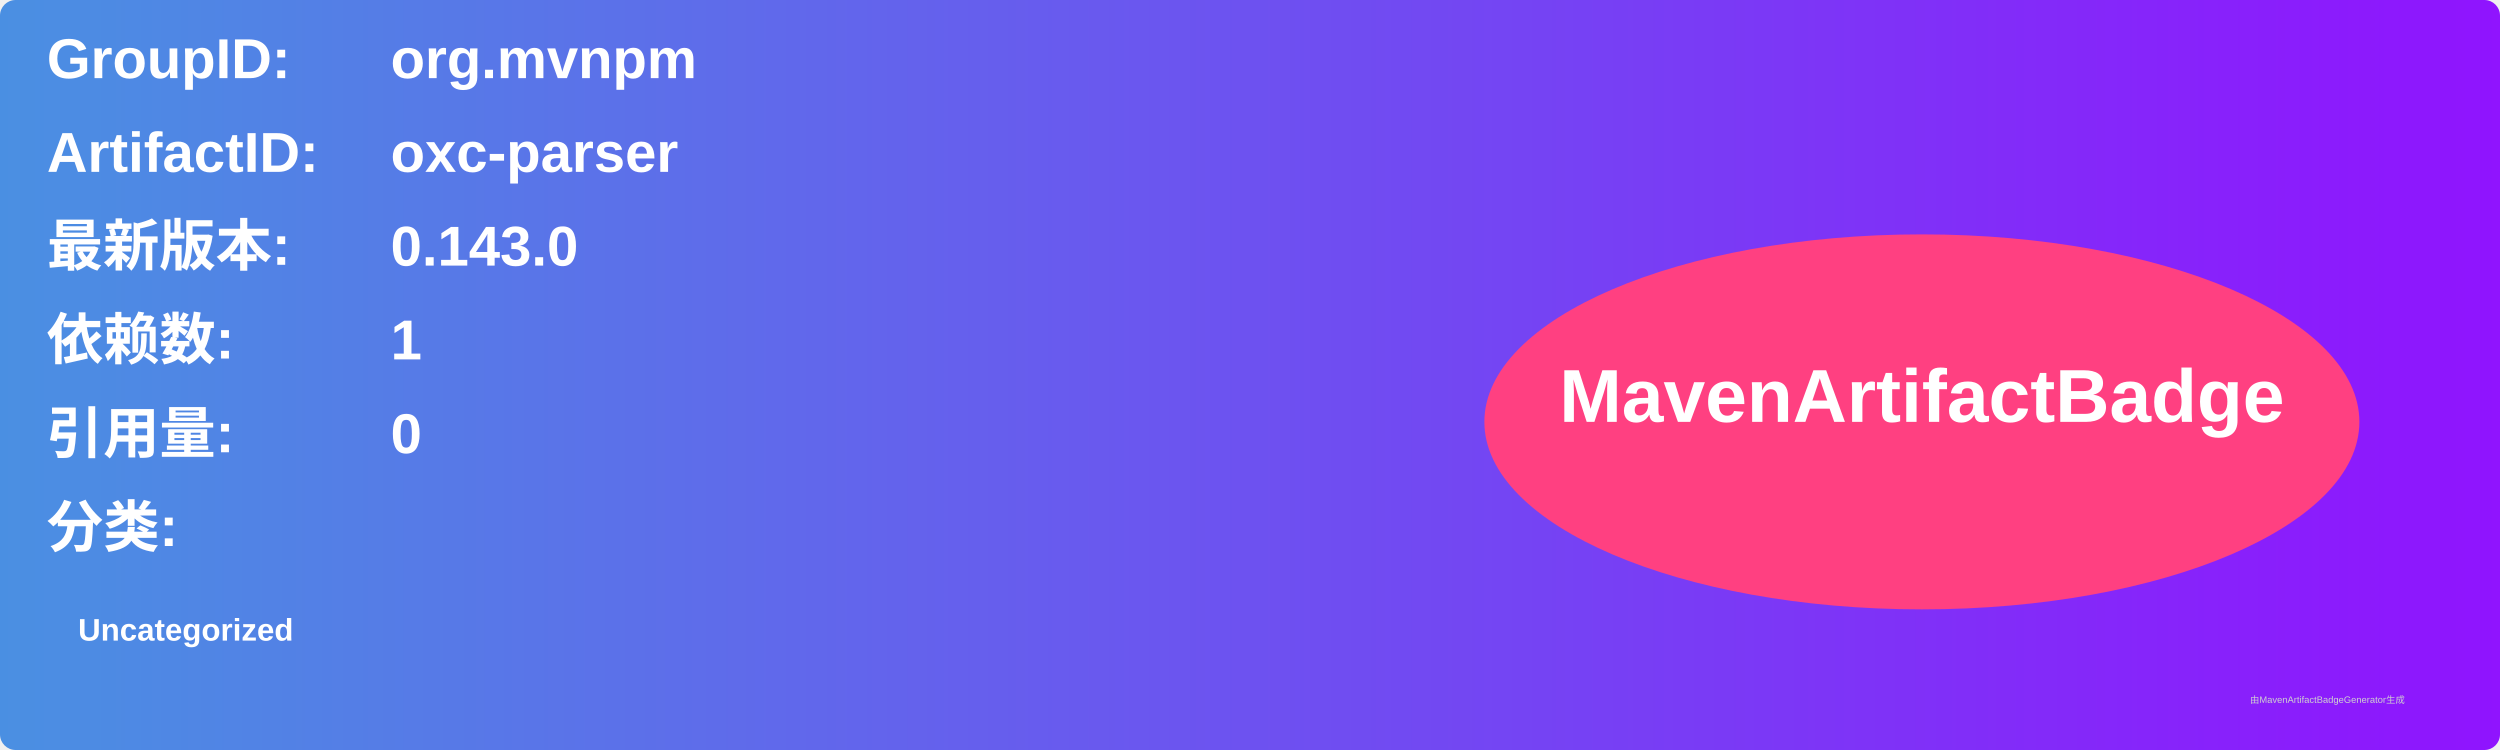
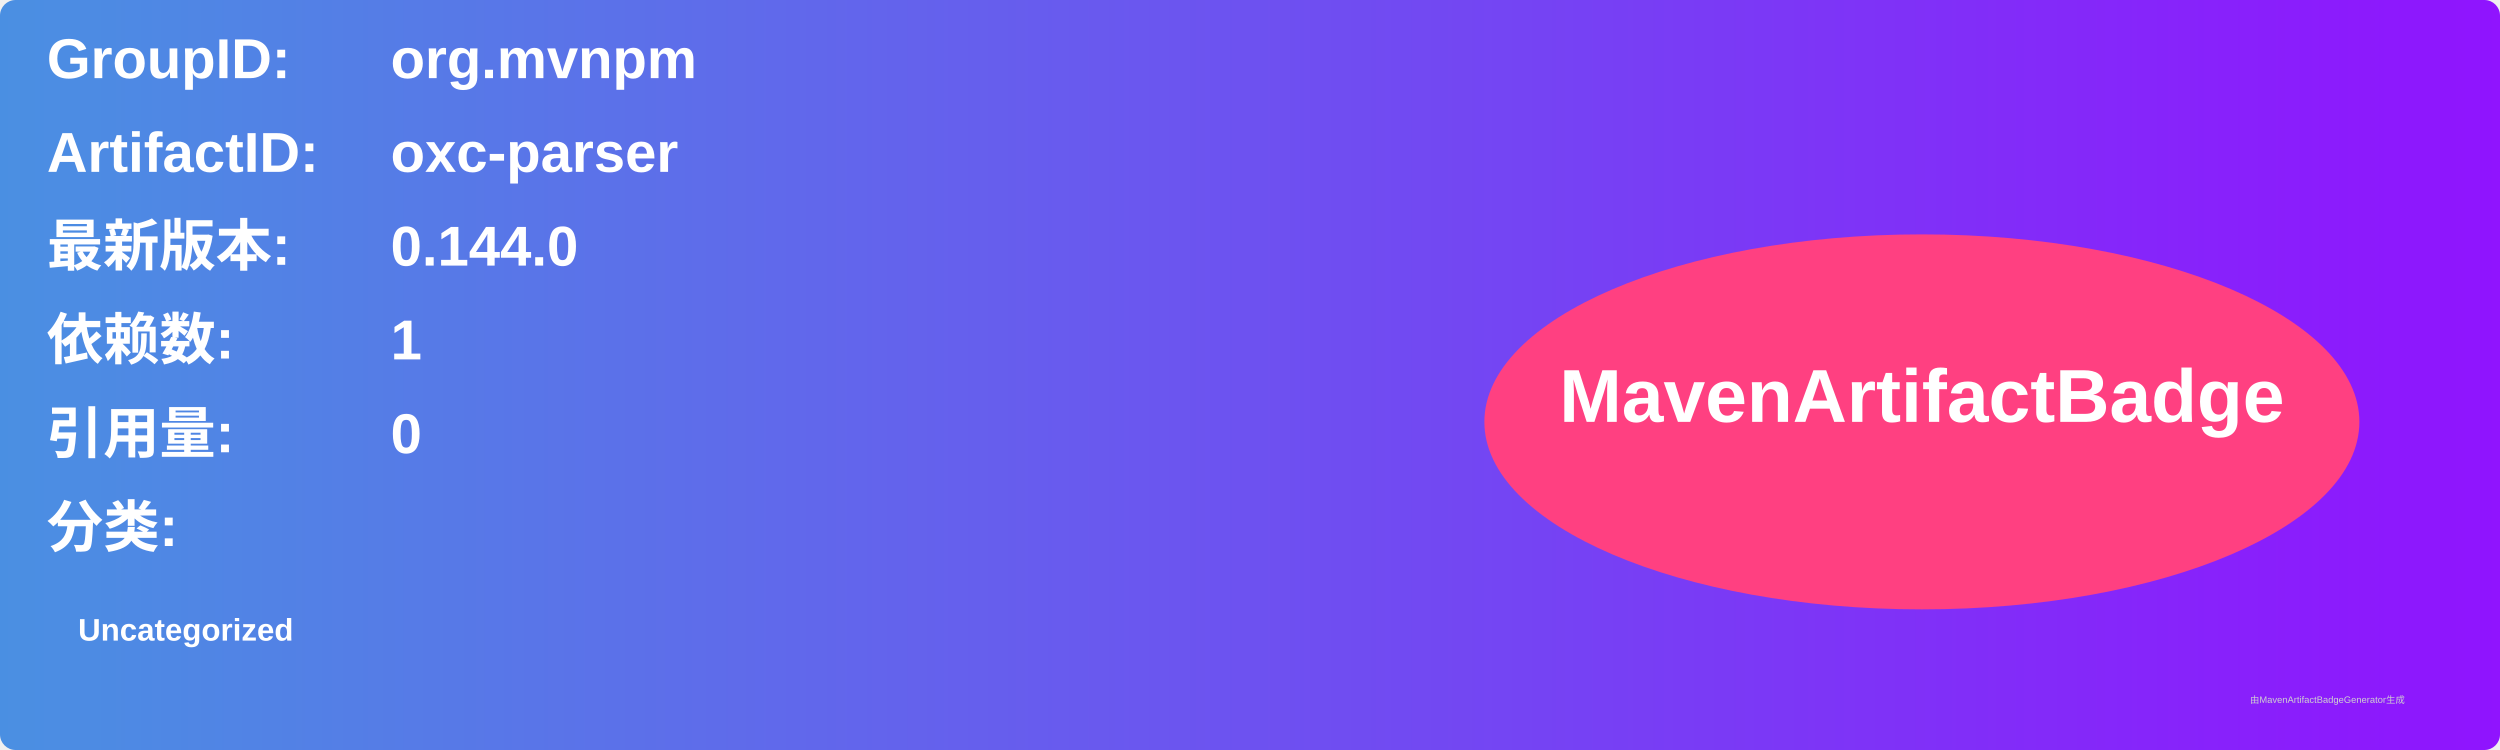
<svg xmlns="http://www.w3.org/2000/svg" width="800" height="240" viewBox="0 0 800 240">
  <linearGradient id="grad" x1="0%" y1="0%" x2="100%" y2="0%">
    <stop offset="0%" stop-color="#4a90e2" />
    <stop offset="100%" stop-color="#9013fe" />
  </linearGradient>
  <rect width="100%" height="100%" rx="5" ry="5" fill="url(#grad)" />
  <g transform="translate(15, 15)">
    <text x="0" y="10" font-family="Arial" font-size="18" fill="white" font-weight="bold" width="260">GroupID:</text>
    <text x="110" y="10" font-family="Arial" font-size="18" fill="white" font-weight="bold" width="460">org.mvnpm</text>
    <text x="0" y="40" font-family="Arial" font-size="18" fill="white" font-weight="bold" width="260">ArtifactID:</text>
    <text x="110" y="40" font-family="Arial" font-size="18" fill="white" font-weight="bold" width="460">oxc-parser</text>
    <text x="0" y="70" font-family="Arial" font-size="18" fill="white" font-weight="bold">最新版本:</text>
    <text x="110" y="70" font-family="Arial" font-size="18" fill="white" font-weight="bold">
-       <tspan font-weight="bold">0.143.0</tspan>
+       <tspan font-weight="bold">0.144.0</tspan>
    </text>
    <text x="0" y="100" font-family="Arial" font-size="18" fill="white" font-weight="bold">依赖数: </text>
    <text x="110" y="100" font-family="Arial" font-size="18" fill="white">
      <tspan font-weight="bold">1</tspan>
    </text>
    <text x="0" y="130" font-family="Arial" font-size="18" fill="white" font-weight="bold">引用量: </text>
    <text x="110" y="130" font-family="Arial" font-size="18" fill="white">
      <tspan font-weight="bold">0</tspan>
    </text>
    <text x="0" y="160" font-family="Arial" font-size="18" fill="white" font-weight="bold">分类:</text>
    <text x="10" y="190" font-family="Arial" font-size="10" fill="white">
      <tspan font-weight="bold">Uncategorized</tspan>
    </text>
    <ellipse cx="600" cy="120" rx="140" ry="60" fill="#ff4081" />
    <text x="600" y="120" text-anchor="middle" font-family="Arial" font-size="24" fill="white" font-weight="bold">MavenArtifactBadge</text>
  </g>
  <text x="720" y="225" font-family="Arial" font-size="3" fill="#d0d0d0">由MavenArtifactBadgeGenerator生成</text>
</svg>
